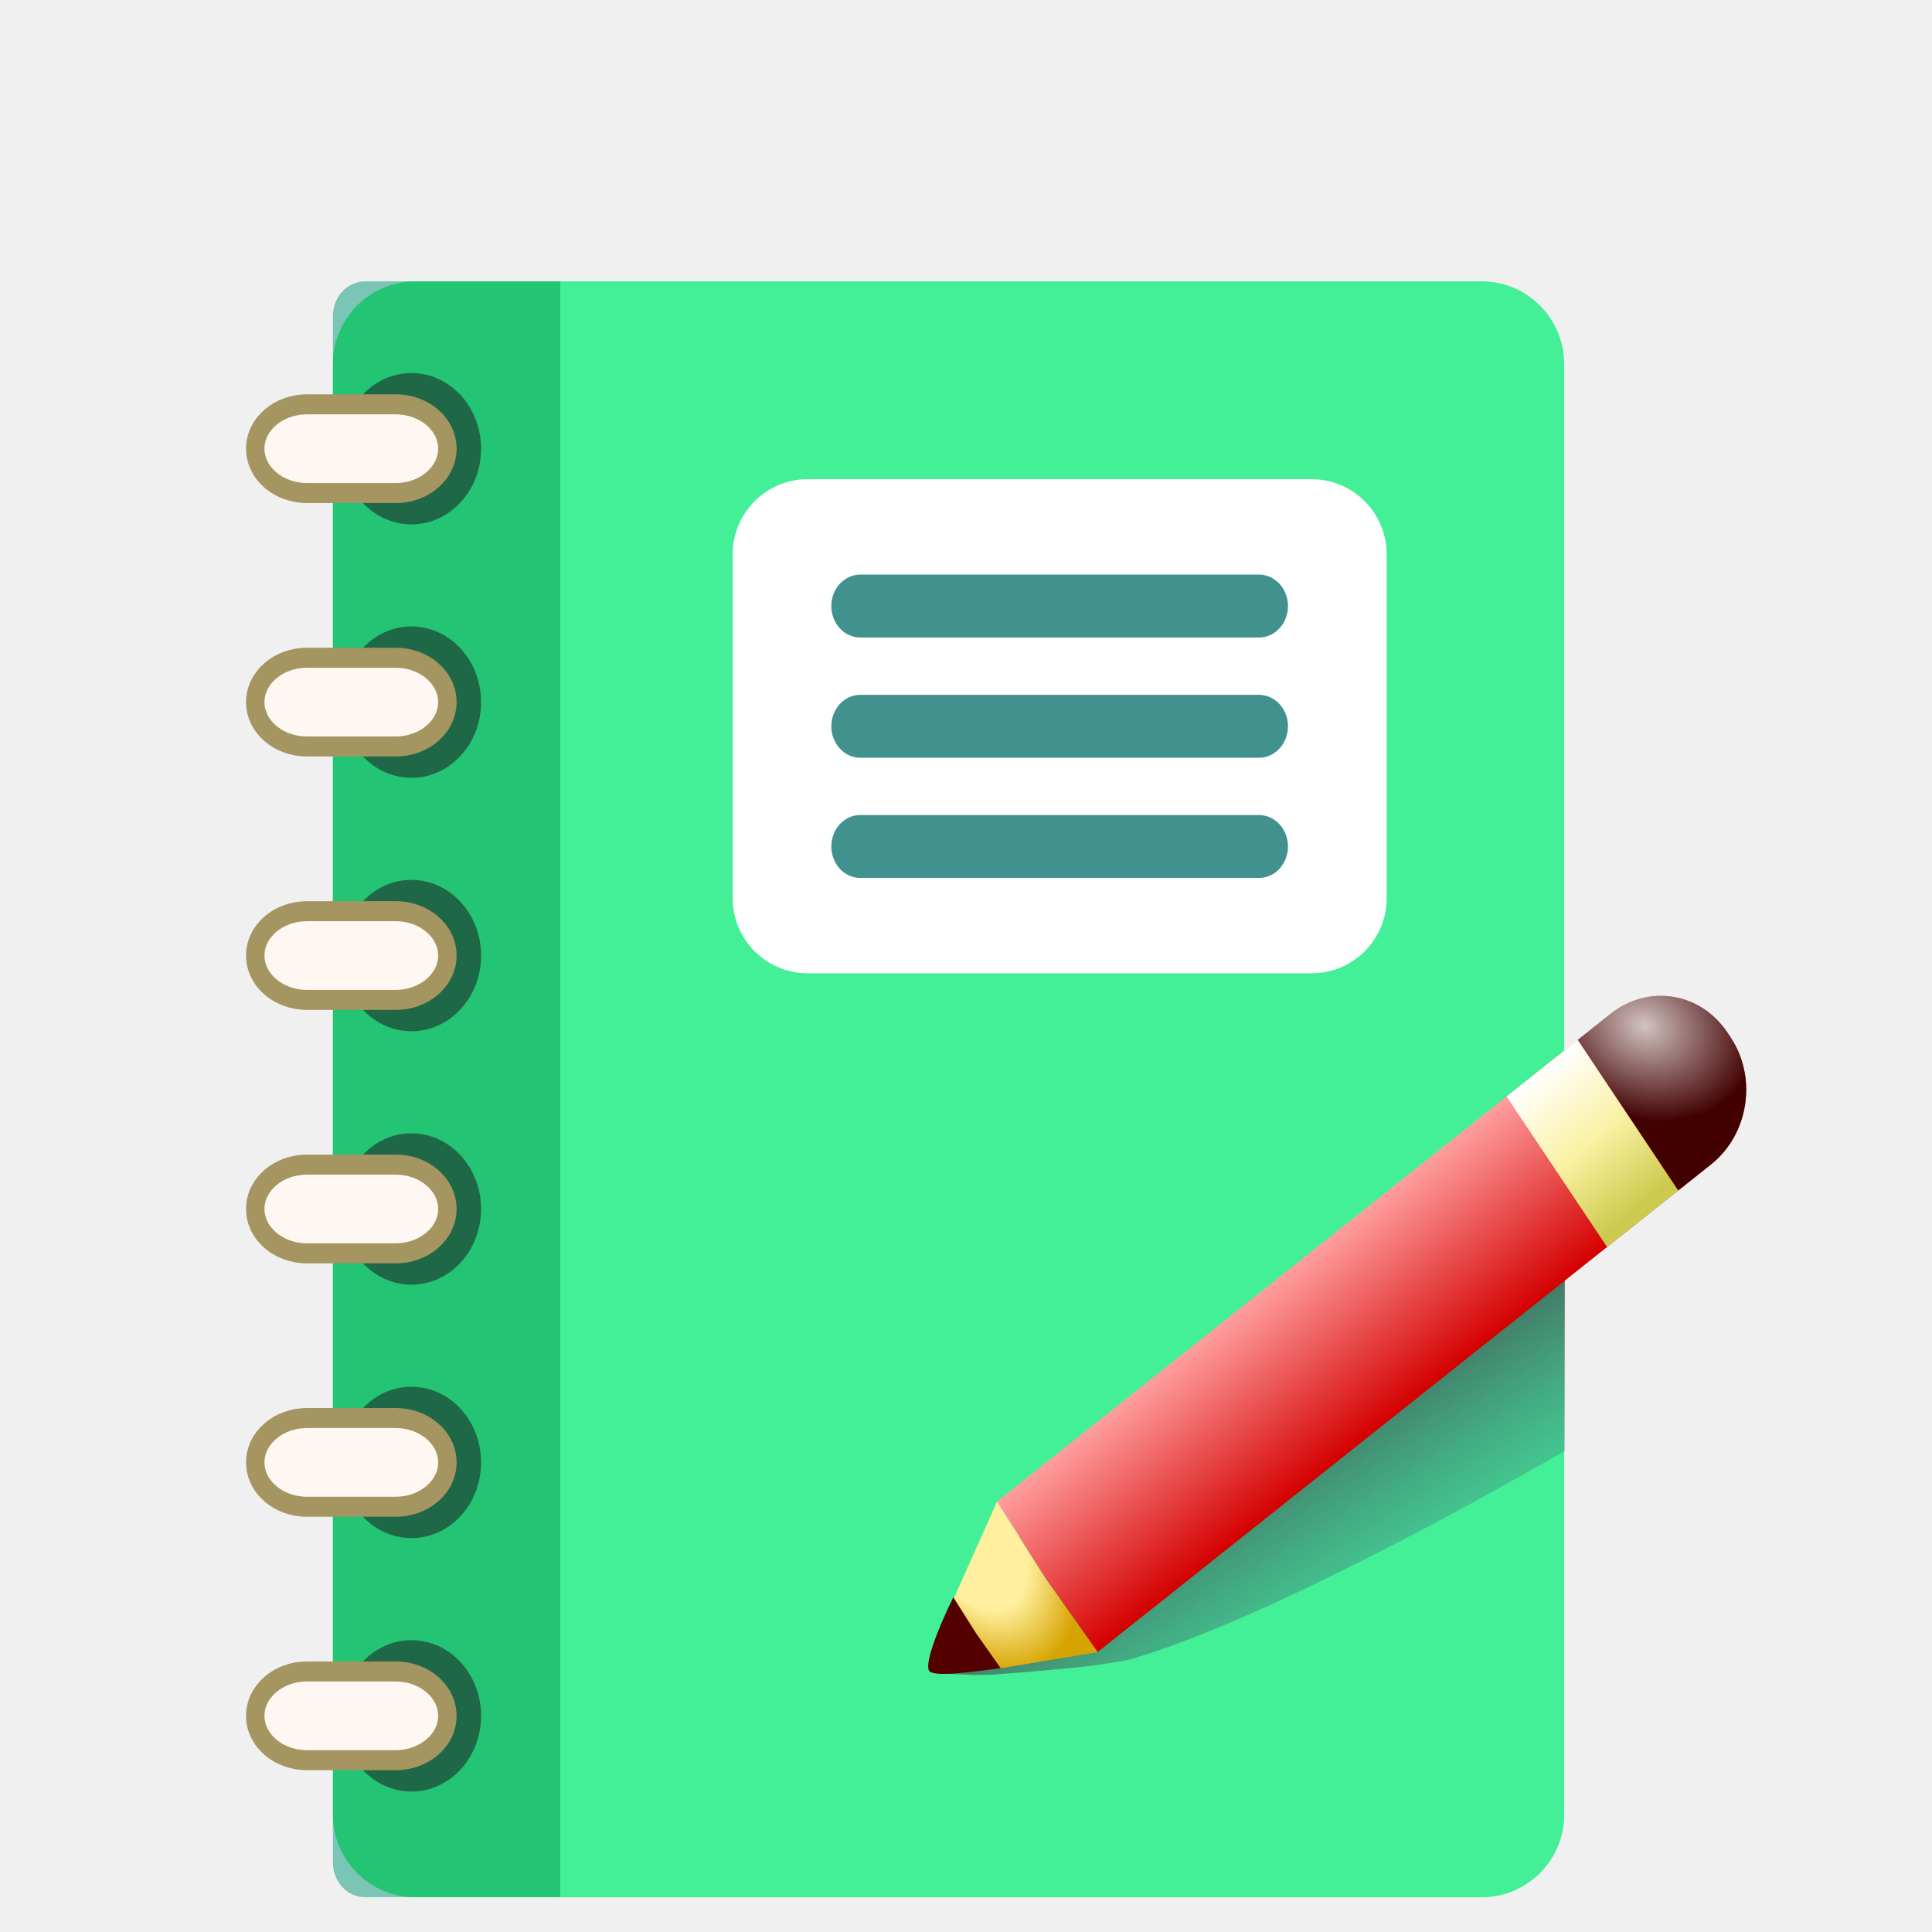
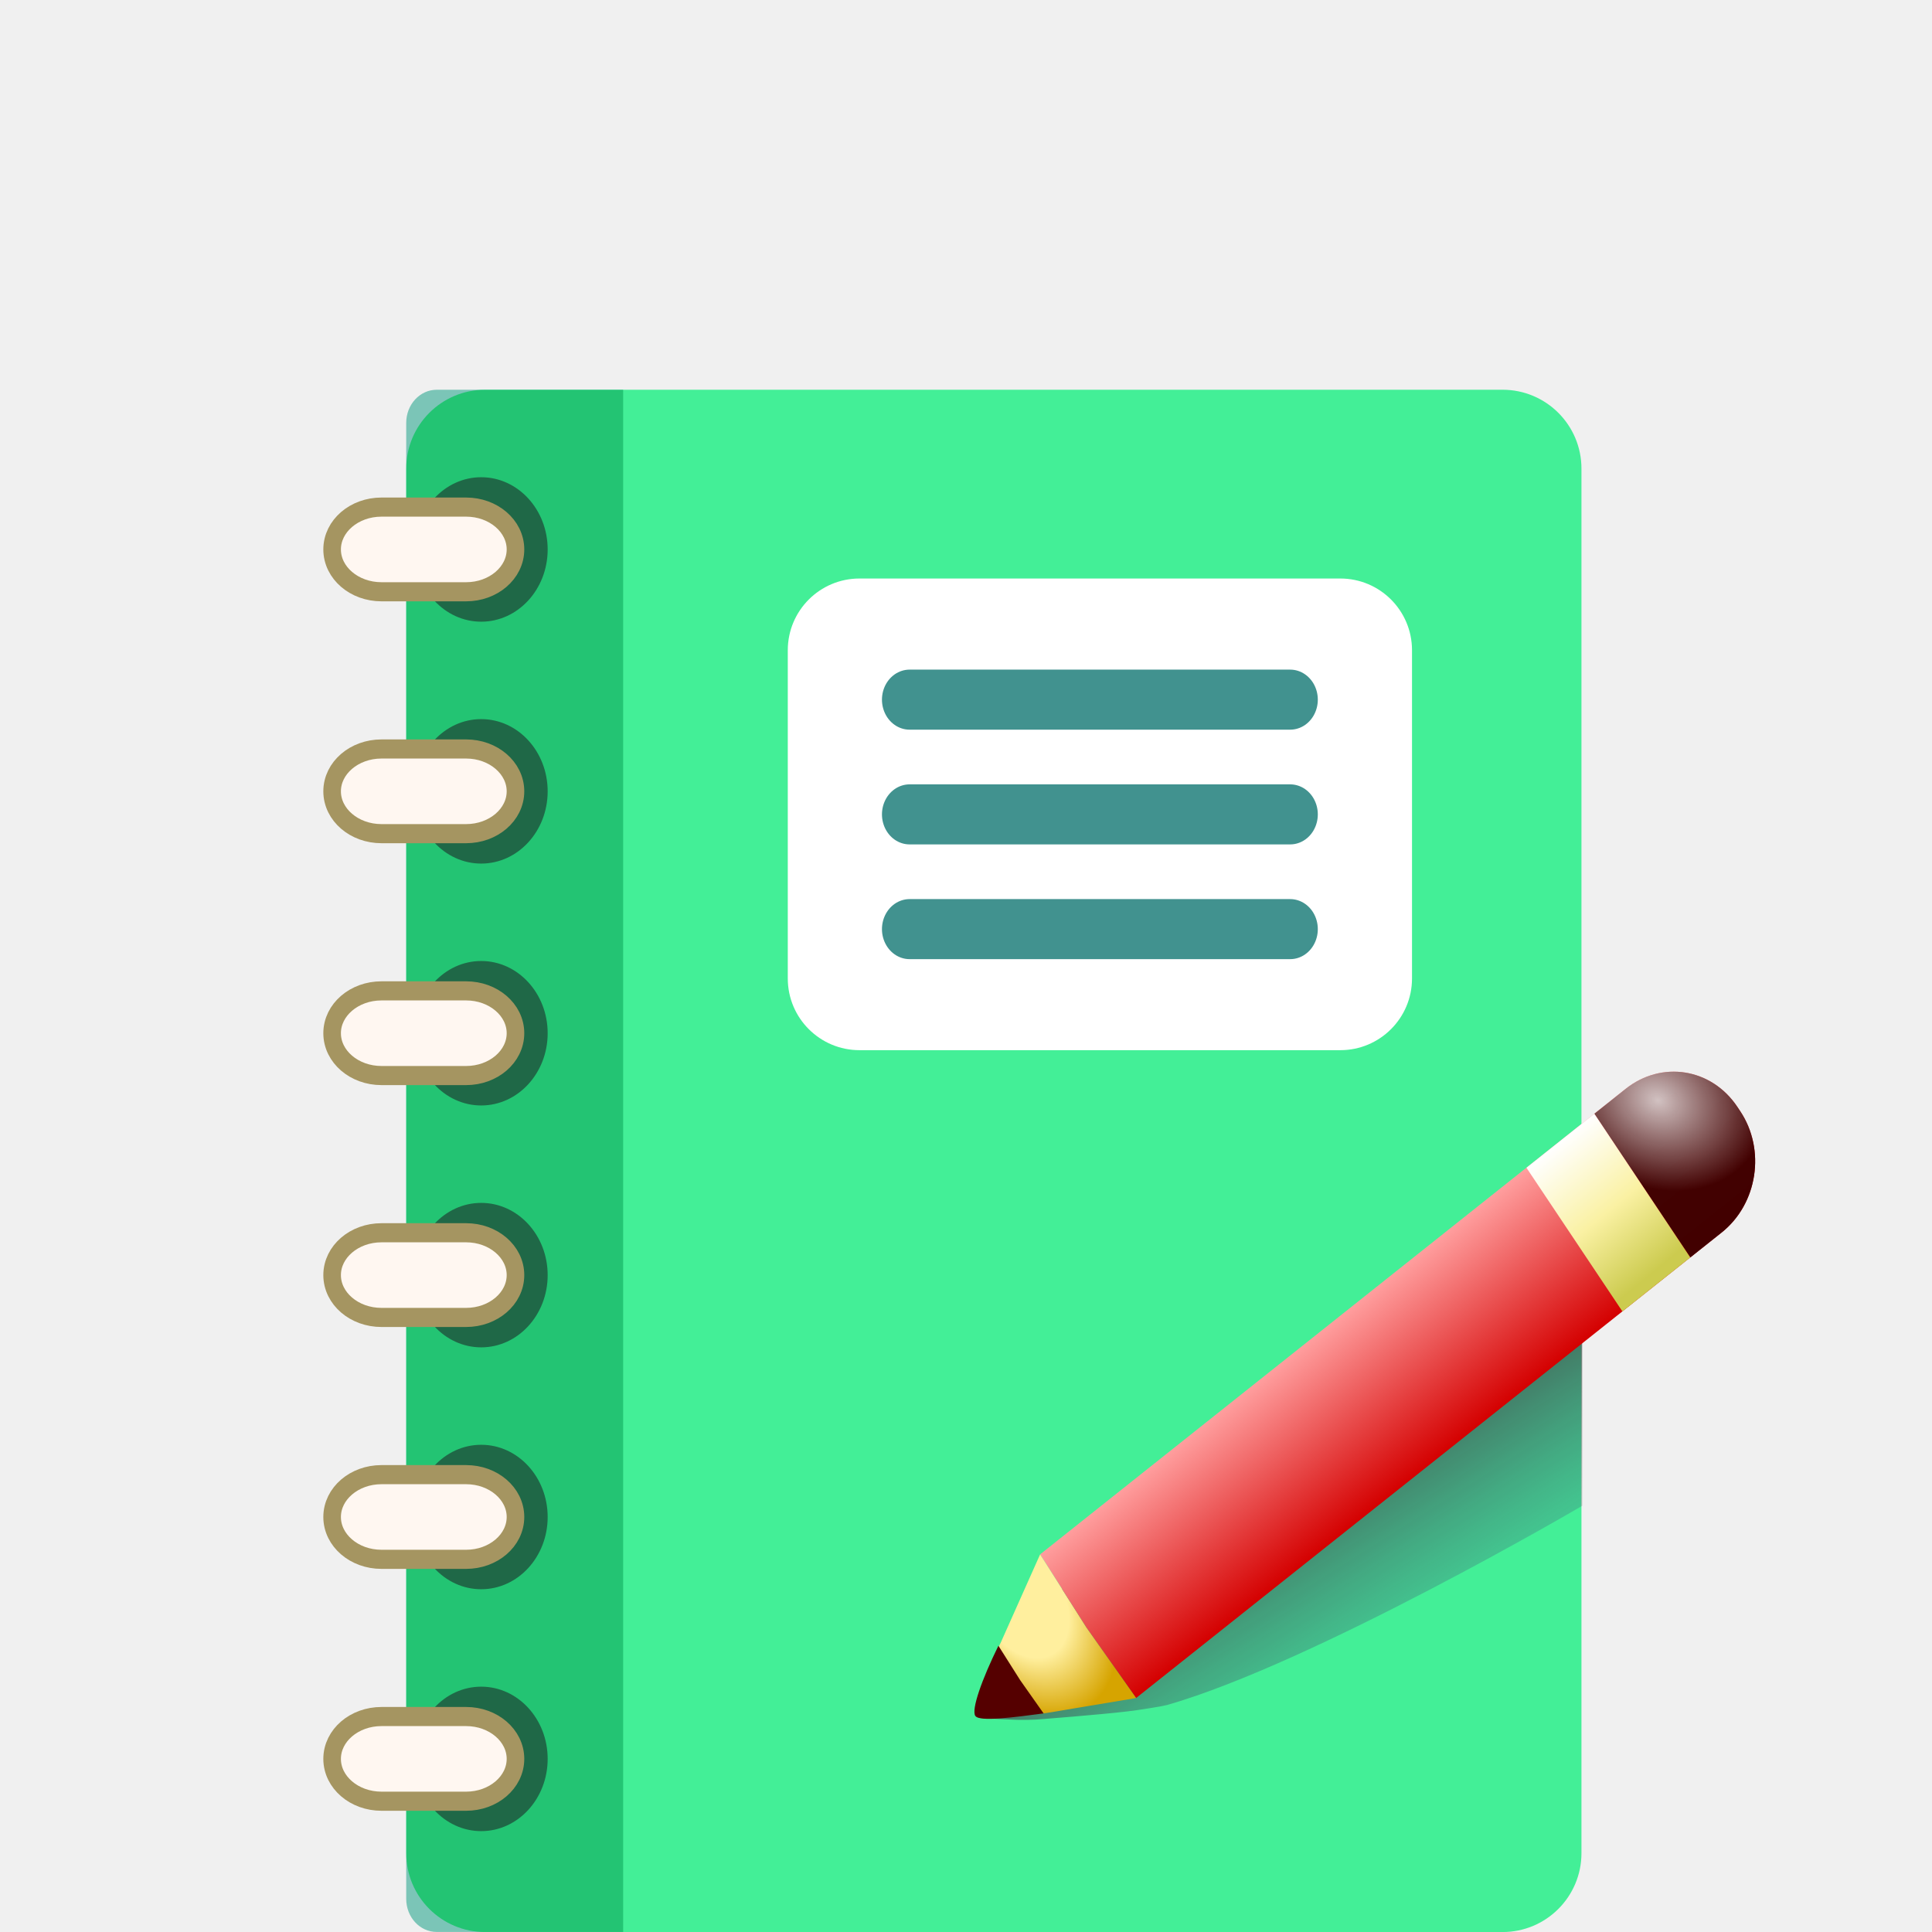
<svg xmlns="http://www.w3.org/2000/svg" xmlns:xlink="http://www.w3.org/1999/xlink" width="100" height="100" viewBox="0 0 26.458 26.458" version="1.1" id="svg2787">
  <defs id="defs2784">
    <linearGradient id="linearGradient3098">
      <stop style="stop-color:#3a3a3a;stop-opacity:1;" offset="0" id="stop3094" />
      <stop style="stop-color:#b2b2b2;stop-opacity:0;" offset="1" id="stop3096" />
    </linearGradient>
    <linearGradient xlink:href="#linearGradient29522" id="linearGradient31309" gradientUnits="userSpaceOnUse" gradientTransform="matrix(0.7932409,-0.6089079,0.7932409,0.6089079,4.892518,-8.867114)" x1="14.228" y1="-29.19" x2="3.659" y2="-18.62" />
    <linearGradient id="linearGradient29522">
      <stop style="stop-color:#d4a125;stop-opacity:1;" offset="0" id="stop29518" />
      <stop style="stop-color:#edd495;stop-opacity:1;" offset="1" id="stop29520" />
    </linearGradient>
    <linearGradient xlink:href="#linearGradient29522" id="linearGradient31385" gradientUnits="userSpaceOnUse" gradientTransform="matrix(-0.7932409,-0.6089079,-0.7932409,0.6089079,5.107999,-8.867114)" x1="14.228" y1="-29.19" x2="3.659" y2="-18.62" />
    <linearGradient xlink:href="#linearGradient29522" id="linearGradient29605" gradientUnits="userSpaceOnUse" gradientTransform="matrix(0.8001375,-0.6190755,0.8001375,0.6190755,17.50946,-0.3688092)" x1="14.228" y1="-29.19" x2="3.659" y2="-18.62" />
    <linearGradient xlink:href="#linearGradient47266" id="linearGradient47268" x1="12.248" y1="37.7" x2="12.25" y2="33.457" gradientUnits="userSpaceOnUse" />
    <linearGradient id="linearGradient47266">
      <stop style="stop-color:#d40000;stop-opacity:1;" offset="0" id="stop47262" />
      <stop style="stop-color:#ff9e9e;stop-opacity:1;" offset="1" id="stop47264" />
    </linearGradient>
    <radialGradient xlink:href="#linearGradient47274" id="radialGradient47276" cx="27.004" cy="34.574" fx="27.004" fy="34.574" r="1.522" gradientTransform="matrix(-1.112148,0.7717307,-1.041963,-1.501581,93.06102,65.25326)" gradientUnits="userSpaceOnUse" />
    <linearGradient id="linearGradient47274">
      <stop style="stop-color:#d2c2c2;stop-opacity:1;" offset="0" id="stop47270" />
      <stop style="stop-color:#3e0000;stop-opacity:0.972;" offset="1" id="stop47272" />
    </linearGradient>
    <radialGradient xlink:href="#linearGradient47249" id="radialGradient47253" cx="8.633" cy="30.75" fx="8.633" fy="30.75" r="3.656" gradientTransform="matrix(-2.0536401e-7,1.710059,-1.016735,-1.83368e-7,39.89747,15.56802)" gradientUnits="userSpaceOnUse" />
    <linearGradient id="linearGradient47249">
      <stop style="stop-color:#ffef9e;stop-opacity:1;" offset="0.499" id="stop47245" />
      <stop style="stop-color:#d6a400;stop-opacity:1;" offset="1" id="stop47247" />
    </linearGradient>
    <linearGradient xlink:href="#linearGradient47282" id="linearGradient47284" x1="24.669" y1="33.457" x2="24.726" y2="37.417" gradientUnits="userSpaceOnUse" />
    <linearGradient id="linearGradient47282">
      <stop style="stop-color:#ffffff;stop-opacity:1;" offset="0" id="stop47278" />
      <stop style="stop-color:#faf1a3;stop-opacity:1;" offset="0.525" id="stop47286" />
      <stop style="stop-color:#cccb4f;stop-opacity:1;" offset="1" id="stop47280" />
    </linearGradient>
    <linearGradient xlink:href="#linearGradient3098" id="linearGradient3100" x1="17.717" y1="17.784" x2="20.251" y2="21.784" gradientUnits="userSpaceOnUse" />
  </defs>
  <g id="layer1">
    <g id="g117847" transform="translate(-85.68201,-18.42902)">
      <path id="rect29651" style="fill:#b89644;fill-opacity:1;fill-rule:evenodd;stroke-width:0.253" d="m -35.605,27.319 c -0.493,-1e-6 -0.985,0.145 -1.362,0.435 l -11.147,8.557 h 0.002 V 52.708 h 25.015 V 36.311 h 0.002 L -34.243,27.754 c -0.377,-0.29 -0.87,-0.435 -1.363,-0.435 z" />
      <rect style="mix-blend-mode:multiply;fill:#ddd3d3;fill-opacity:1;fill-rule:evenodd;stroke-width:0.259" id="rect31549-1" width="22.808" height="19.408" x="-46.973" y="31.063" />
      <rect style="fill:#ffffff;fill-rule:evenodd;stroke-width:0.265" id="rect31549" width="22.101" height="20.893" x="-46.656" y="31.253" />
      <text xml:space="preserve" style="font-style:normal;font-weight:normal;font-size:15.525px;line-height:1.25;font-family:sans-serif;fill:#000000;fill-opacity:1;stroke:none;stroke-width:0.243" x="-31.271" y="52.283" id="text33454" transform="matrix(0.9981024,0.2998089,-0.2238531,0.9346605,0,0)">
        <tspan id="tspan33452" style="font-style:normal;font-variant:normal;font-weight:bold;font-stretch:normal;font-size:15.525px;font-family:Amiri;-inkscape-font-specification:'Amiri Bold';fill:#ff2e2e;fill-opacity:1;stroke-width:0.243" x="-31.271" y="52.283">@</tspan>
      </text>
      <path id="path31562" style="mix-blend-mode:normal;fill:#c5a761;fill-opacity:1;stroke:#000000;stroke-width:0;stroke-linecap:butt;stroke-linejoin:miter;stroke-dasharray:none;stroke-opacity:1" d="m -24.548,36.496 -11.088,7.975 -11.019,-7.925 v 2.948 l 9.954,8.797 h 1.995 l -0.003,-0.05 h 0.208 l 9.953,-8.798 z" />
      <g id="g31560" transform="matrix(1,0,0,0.991651,-40.60526,66.98862)">
        <g id="g31553">
          <path id="rect29033-76-4" style="fill:url(#linearGradient31309);fill-opacity:1;fill-rule:evenodd;stroke-width:0.295" d="m -7.509,-30.936 v 16.535 c 0.453,10e-7 0.906,-0.133 1.253,-0.399 l 10.25,-7.868 -10.25,-7.868 c -0.347,-0.266 -0.8,-0.399 -1.253,-0.399 z" />
          <path id="rect29033-76-4-0" style="fill:url(#linearGradient31385);fill-opacity:1;fill-rule:evenodd;stroke-width:0.295" d="m 17.51,-30.936 v 16.535 c -0.453,10e-7 -0.906,-0.133 -1.253,-0.399 L 6.007,-22.668 16.257,-30.537 c 0.347,-0.266 0.8,-0.399 1.253,-0.399 z" />
        </g>
        <path id="rect29033-76-0" style="fill:#b89644;fill-opacity:1;fill-rule:evenodd;stroke-width:0.319" d="m 5,-23.668 c -0.473,-1e-6 -0.945,0.149 -1.307,0.448 l -10.696,8.82 H 17.003 L 6.307,-23.221 C 5.945,-23.519 5.473,-23.668 5,-23.668 Z" />
        <path id="rect29033-76" style="fill:url(#linearGradient29605);fill-opacity:1;fill-rule:evenodd;stroke-width:0.299" d="m 5,-22.806 c -0.457,-1e-6 -0.913,0.135 -1.264,0.406 l -10.339,8 H 16.603 L 6.264,-22.4 c -0.35,-0.271 -0.807,-0.406 -1.264,-0.406 z" />
      </g>
    </g>
-     <g id="g5002" transform="matrix(1.131849,0,0,1.131849,-1.942561,-2.04927)">
+     <g id="g5002" transform="matrix(1.080312,0,0,1.080312,-0.6423571,-0.2964797)">
      <rect style="fill:#43ef97;fill-opacity:1;fill-rule:evenodd;stroke-width:0.262" id="rect34643" width="14.898" height="19.551" x="5.744" y="5.215" rx="1" ry="1" />
      <path id="rect35731" style="mix-blend-mode:multiply;fill:#44baa4;fill-opacity:0.662;fill-rule:evenodd;stroke-width:0.346" d="m 6.131,5.215 c -0.214,0 -0.387,0.188 -0.387,0.42 V 24.345 c 0,0.233 0.173,0.42 0.387,0.42 H 8.494 V 5.215 Z" />
      <g id="g45070" transform="matrix(0.5477936,0,0,0.5953422,3.37283,-2.211412)" style="stroke-width:1.537">
        <circle style="fill:#1f6847;fill-opacity:1;fill-rule:evenodd;stroke-width:0.505" id="path39952" cx="6.064" cy="15.875" r="1.538" />
        <rect style="fill:#fff7f1;fill-opacity:1;fill-rule:evenodd;stroke:#a59561;stroke-width:0.407;stroke-dasharray:none;stroke-opacity:1" id="rect36147" width="4.243" height="1.803" x="2.614" y="14.973" rx="1.142" ry="1.051" />
      </g>
      <g id="g45070-3" transform="matrix(0.5477936,0,0,0.5953422,3.37283,0.8548946)" style="stroke-width:1.537">
        <circle style="fill:#1f6847;fill-opacity:1;fill-rule:evenodd;stroke-width:0.505" id="path39952-3" cx="6.064" cy="15.875" r="1.538" />
        <rect style="fill:#fff7f1;fill-opacity:1;fill-rule:evenodd;stroke:#a59561;stroke-width:0.407;stroke-dasharray:none;stroke-opacity:1" id="rect36147-1" width="4.243" height="1.803" x="2.614" y="14.973" rx="1.142" ry="1.051" />
      </g>
      <g id="g45070-4" transform="matrix(0.5477936,0,0,0.5953422,3.37283,3.921202)" style="stroke-width:1.537">
        <circle style="fill:#1f6847;fill-opacity:1;fill-rule:evenodd;stroke-width:0.505" id="path39952-6" cx="6.064" cy="15.875" r="1.538" />
        <rect style="fill:#fff7f1;fill-opacity:1;fill-rule:evenodd;stroke:#a59561;stroke-width:0.407;stroke-dasharray:none;stroke-opacity:1" id="rect36147-18" width="4.243" height="1.803" x="2.614" y="14.973" rx="1.142" ry="1.051" />
      </g>
      <g id="g45070-0" transform="matrix(0.5477936,0,0,0.5953422,3.37283,6.987509)" style="stroke-width:1.537">
        <circle style="fill:#1f6847;fill-opacity:1;fill-rule:evenodd;stroke-width:0.505" id="path39952-32" cx="6.064" cy="15.875" r="1.538" />
        <rect style="fill:#fff7f1;fill-opacity:1;fill-rule:evenodd;stroke:#a59561;stroke-width:0.407;stroke-dasharray:none;stroke-opacity:1" id="rect36147-6" width="4.243" height="1.803" x="2.614" y="14.973" rx="1.142" ry="1.051" />
      </g>
      <g id="g45070-8" transform="matrix(0.5477936,0,0,0.5953422,3.37283,10.05382)" style="stroke-width:1.537">
        <circle style="fill:#1f6847;fill-opacity:1;fill-rule:evenodd;stroke-width:0.505" id="path39952-65" cx="6.064" cy="15.875" r="1.538" />
        <rect style="fill:#fff7f1;fill-opacity:1;fill-rule:evenodd;stroke:#a59561;stroke-width:0.407;stroke-dasharray:none;stroke-opacity:1" id="rect36147-8" width="4.243" height="1.803" x="2.614" y="14.973" rx="1.142" ry="1.051" />
      </g>
      <g id="g45070-2" transform="matrix(0.5477936,0,0,0.5953422,3.37283,13.12012)" style="stroke-width:1.537">
        <circle style="fill:#1f6847;fill-opacity:1;fill-rule:evenodd;stroke-width:0.505" id="path39952-8" cx="6.064" cy="15.875" r="1.538" />
        <rect style="fill:#fff7f1;fill-opacity:1;fill-rule:evenodd;stroke:#a59561;stroke-width:0.407;stroke-dasharray:none;stroke-opacity:1" id="rect36147-9" width="4.243" height="1.803" x="2.614" y="14.973" rx="1.142" ry="1.051" />
      </g>
      <rect style="fill:#ffffff;fill-rule:evenodd;stroke-width:0.262" id="rect45497" width="7.913" height="5.979" x="10.581" y="7.608" rx="0.909" ry="0.909" />
      <g id="g46022" transform="matrix(0.6181556,0,0,0.6718116,-20.14338,1.859727)" style="stroke-width:1.537">
        <path style="fill:none;stroke:#41928f;stroke-width:1.133;stroke-linecap:round;stroke-linejoin:miter;stroke-dasharray:none;stroke-opacity:1" d="m 52.201,13.007 h 7.805" id="path45982" />
        <path style="fill:none;stroke:#41928f;stroke-width:1.133;stroke-linecap:round;stroke-linejoin:miter;stroke-dasharray:none;stroke-opacity:1" d="m 52.201,10.842 h 7.805" id="path45982-9" />
        <path style="fill:none;stroke:#41928f;stroke-width:1.133;stroke-linecap:round;stroke-linejoin:miter;stroke-dasharray:none;stroke-opacity:1" d="m 52.201,15.172 h 7.805" id="path45982-0" />
      </g>
      <path id="rect46311-0" style="mix-blend-mode:darken;fill:url(#linearGradient3100);fill-opacity:1;fill-rule:evenodd;stroke-width:0.209" d="m 20.651,16.996 -6.316,3.08 -0.823,1.016 -0.035,0.04 -0.003,-0.01 c -0.332,0.384 -0.53,0.786 -0.505,0.877 0.019,0.071 0.015,0.05 0.468,0.075 0.085,0.005 0.28,0.003 0.368,-0.007 0,0 0.695,-0.053 1.075,-0.097 0.148,-0.017 0.452,-0.066 0.51,-0.082 1.87,-0.537 5.262,-2.525 5.262,-2.525 z" />
      <g id="g47601" transform="matrix(0.4013513,-0.3190813,0.2867252,0.4293128,0.9756482,8.167783)" style="stroke-width:1.537">
        <path id="rect46311" style="fill:url(#linearGradient47268);fill-opacity:1;fill-rule:evenodd;stroke-width:0.407" d="m 8.001,33.457 -0.052,2.121 0.052,2.121 H 26.493 c 1.141,0 2.058,-0.918 2.058,-2.058 v -0.126 c 0,-1.141 -0.918,-2.059 -2.058,-2.059 z" />
        <path id="rect46311-5" style="fill:url(#radialGradient47276);fill-opacity:1;fill-rule:evenodd;stroke-width:0.407" d="m 25.507,33.457 v 4.243 h 0.986 c 1.141,0 2.058,-0.918 2.058,-2.058 v -0.126 c 0,-1.141 -0.918,-2.059 -2.058,-2.059 z" />
        <path id="path46373" style="fill:url(#radialGradient47253);fill-opacity:1;fill-rule:evenodd;stroke-width:0.407" d="m 10.438,29.236 -3.61,2.191 -0.927,0.508 0.039,2.99 0.83,0.581 3.668,2.172 -0.093,-4.221 z" transform="matrix(0.5633272,0,0,0.5025195,2.120676,18.76546)" />
        <path id="path46373-3" style="fill:#550000;fill-rule:evenodd;stroke-width:0.102" d="m 5.881,36.578 c -0.634,-0.363 -1.443,-0.815 -1.443,-0.999 0,-0.184 0.635,-0.602 1.443,-0.999 l -0.025,0.999 z" />
        <rect style="fill:url(#linearGradient47284);fill-opacity:1;fill-rule:evenodd;stroke-width:0.285" id="rect47243" width="2.143" height="4.243" x="23.361" y="33.457" rx="0" ry="0" />
      </g>
    </g>
  </g>
</svg>
